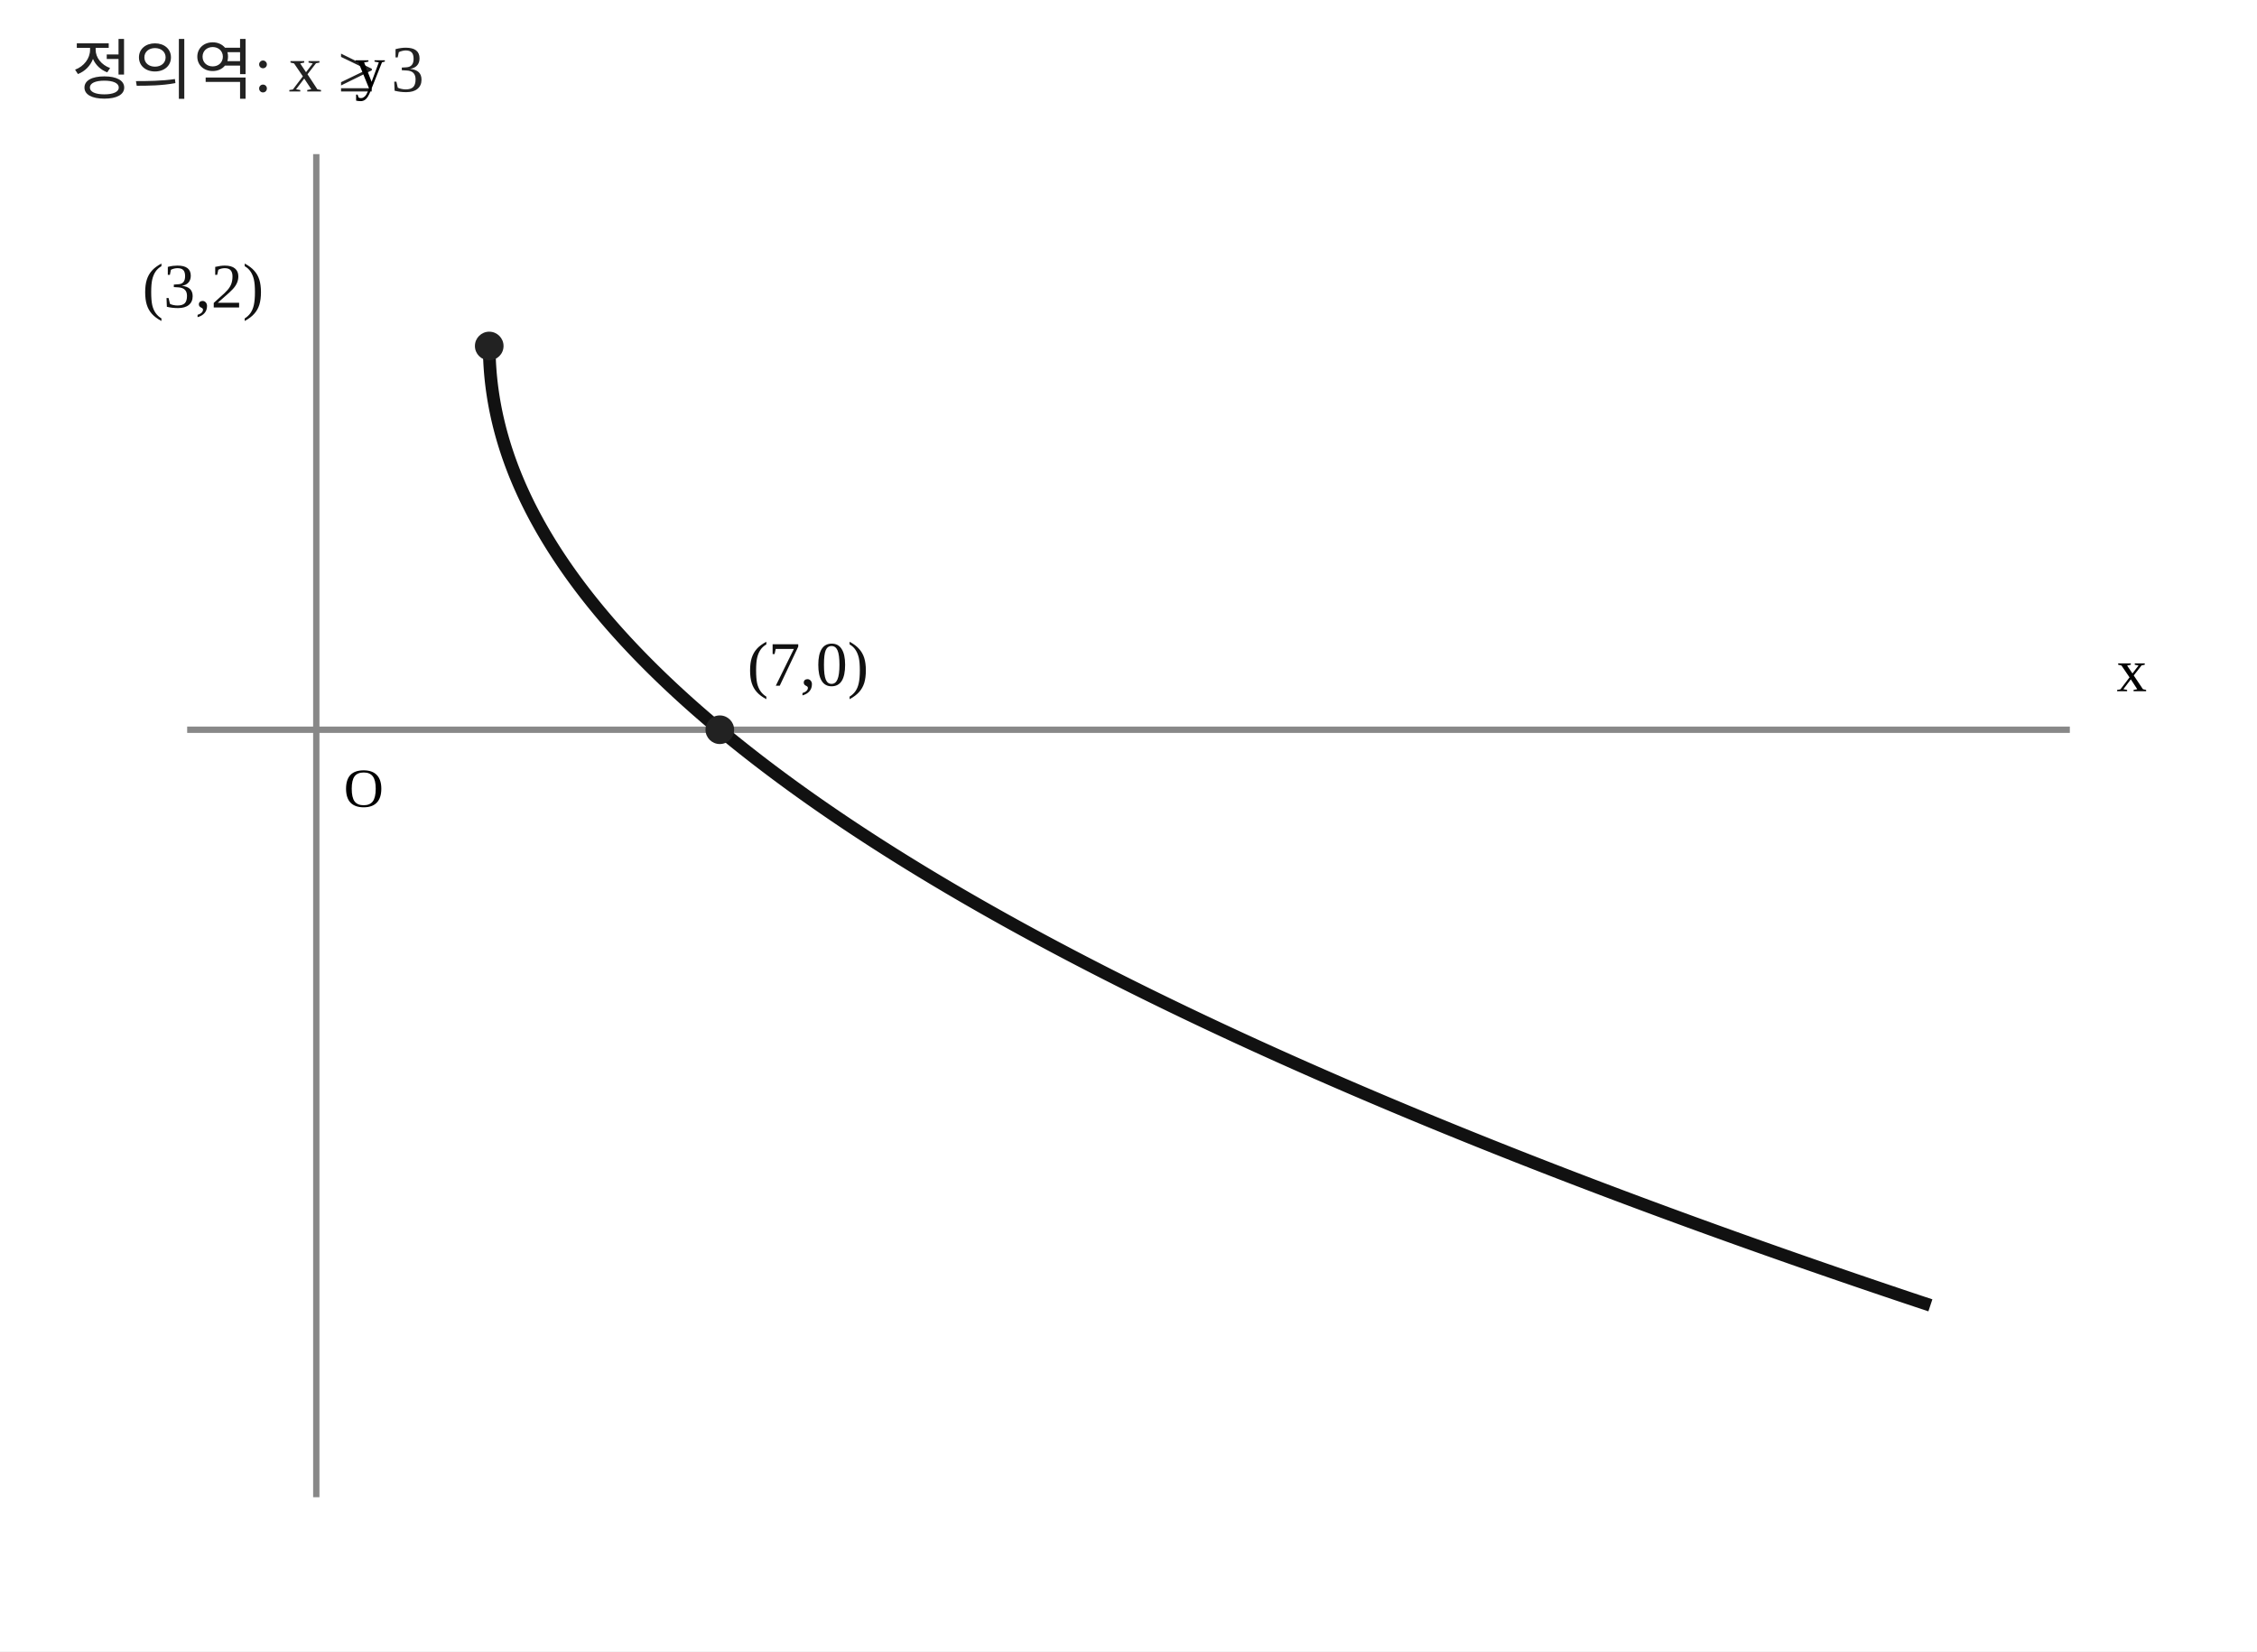
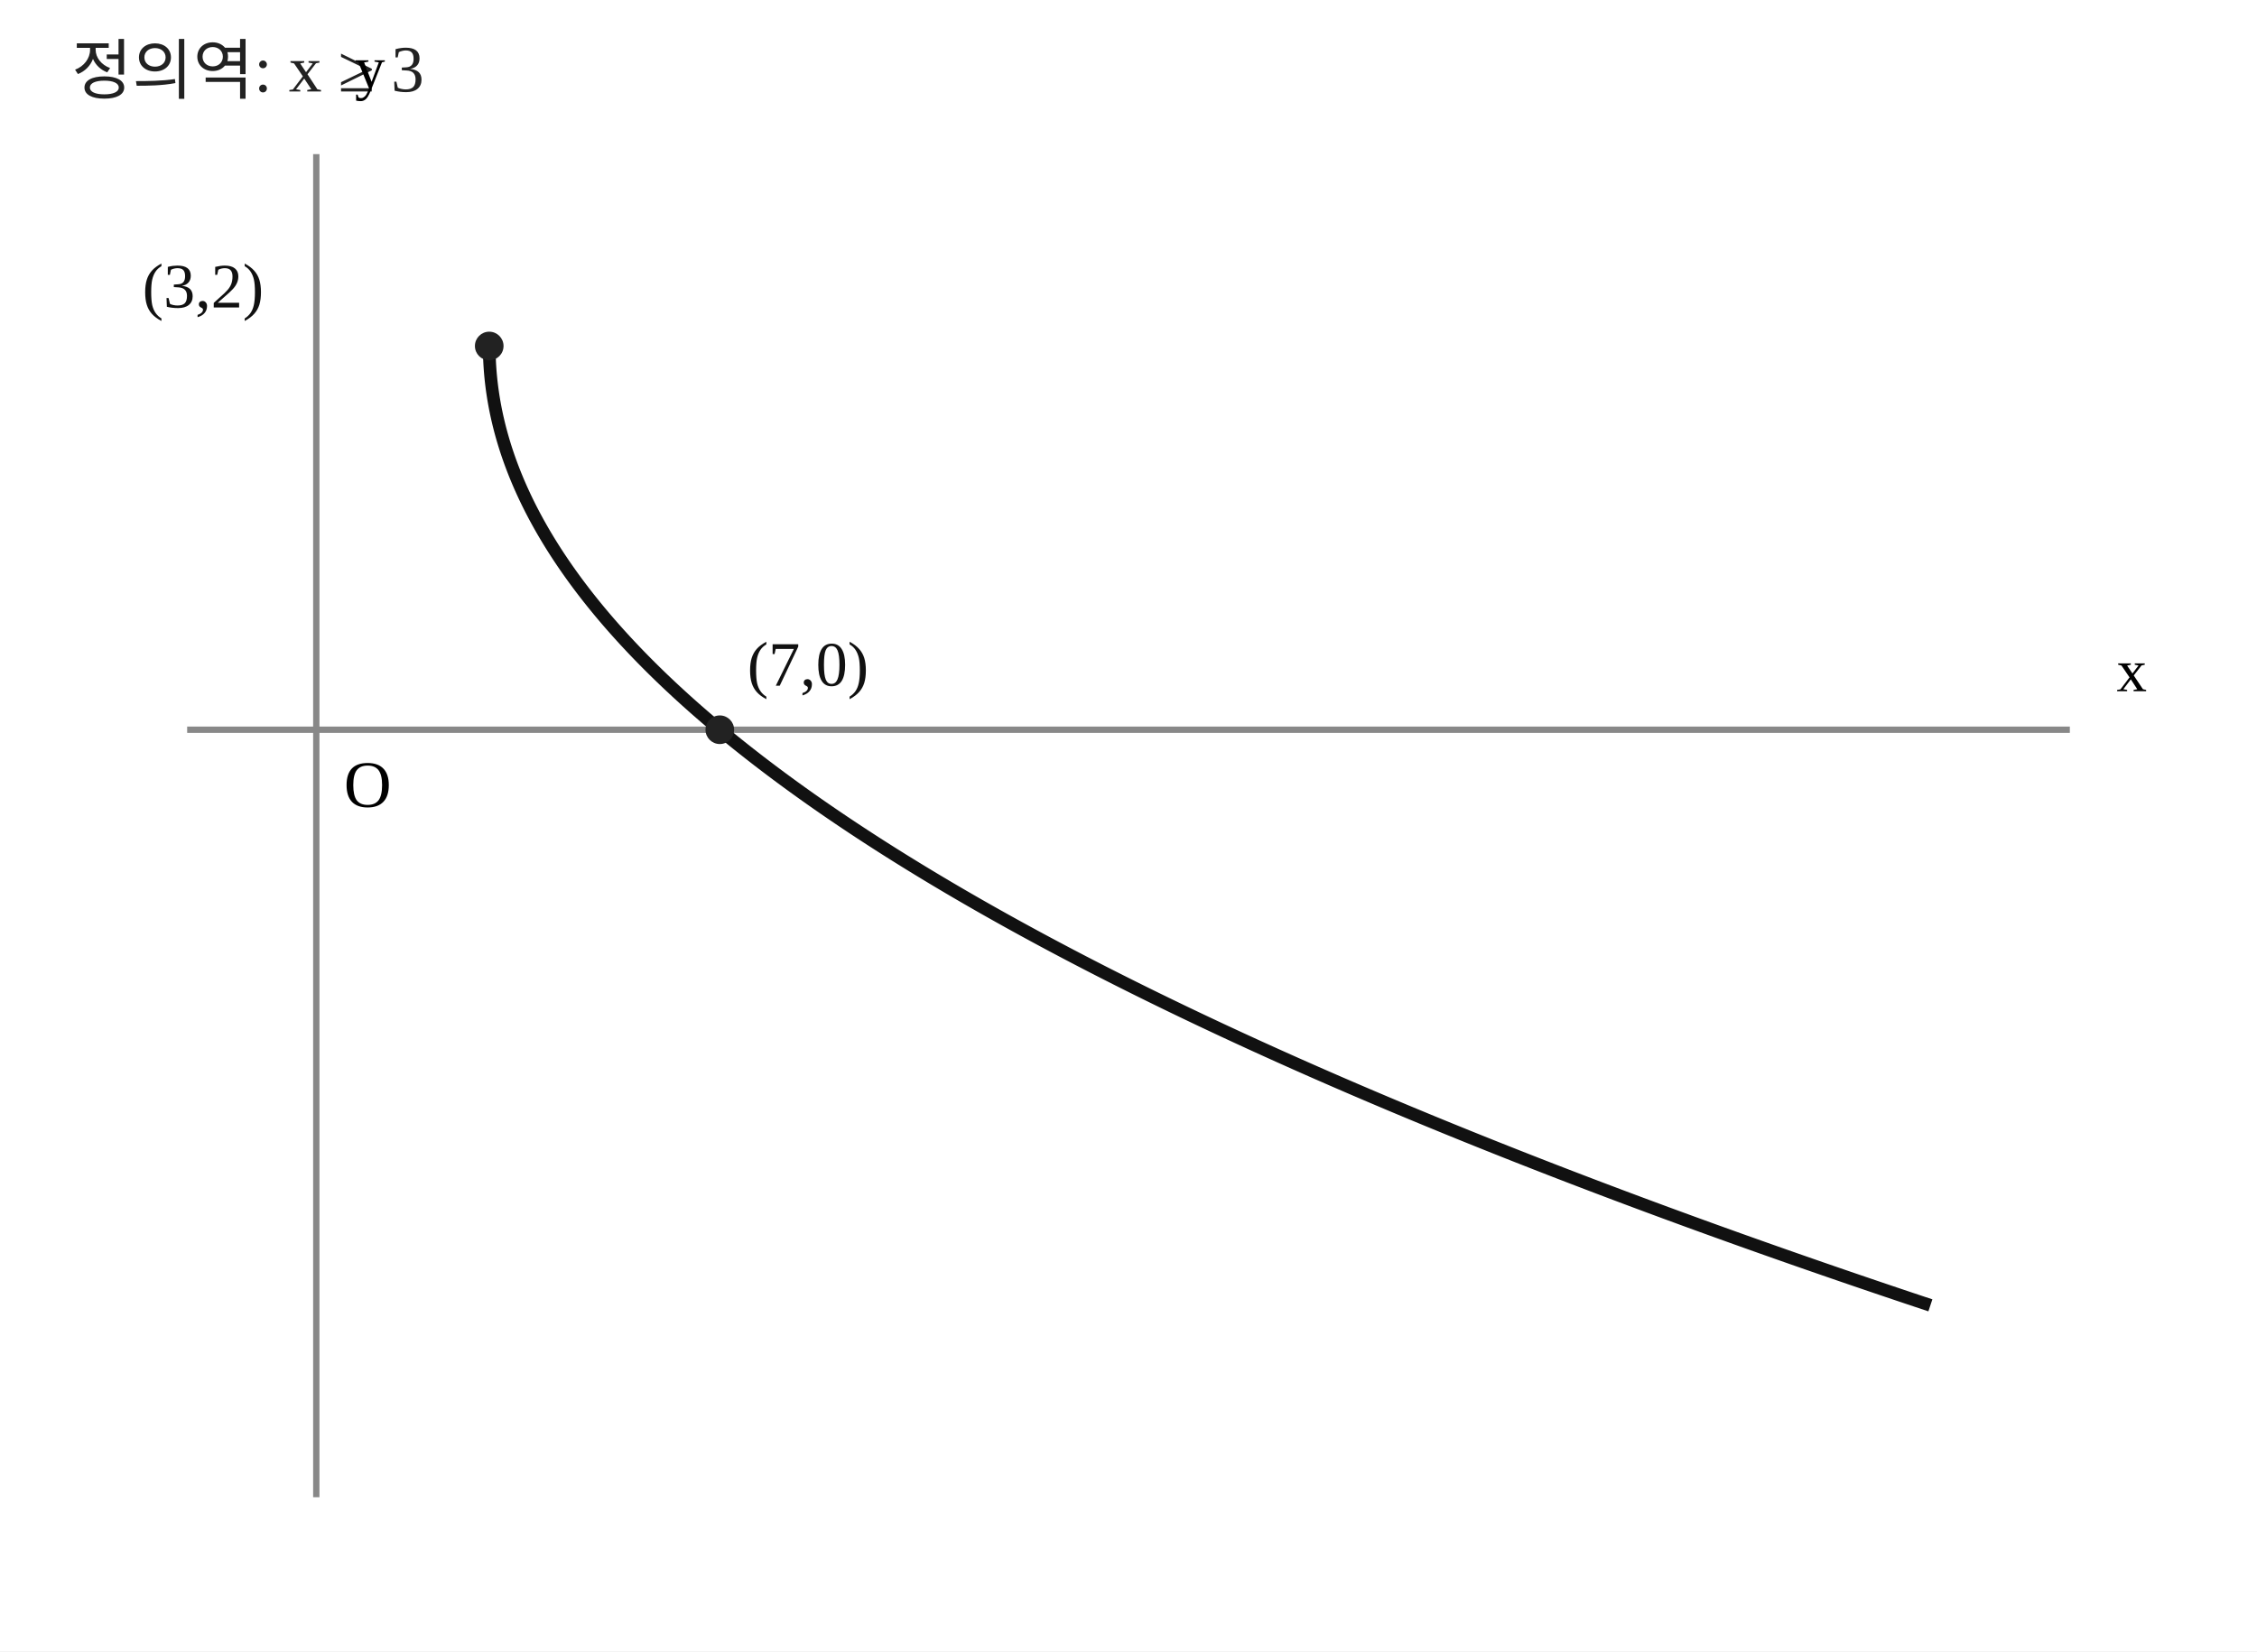
<svg xmlns="http://www.w3.org/2000/svg" width="410" height="300" viewBox="0 0 410 300" preserveAspectRatio="xMidYMid meet" role="img" aria-label="무리함수의 정의역 끝점, x축 교점, 사분면을 표시한 그래프">
  <rect width="410" height="300" fill="white" />
  <line x1="34" y1="132.571" x2="376" y2="132.571" stroke="#888" stroke-width="1.15" />
  <line x1="57.457" y1="272" x2="57.457" y2="28" stroke="#888" stroke-width="1.15" />
-   <text x="62.457" y="146.571" font-size="10">O</text>
+   <text x="62.457" y="146.571" font-size="12">O</text>
  <polyline fill="none" stroke="#111" stroke-width="2.3" points="88.872,62.857 88.874,63.293 88.879,63.729 88.887,64.164 88.898,64.6 88.913,65.036 88.931,65.471 88.952,65.907 88.977,66.343 89.005,66.779 89.036,67.214 89.07,67.65 89.108,68.086 89.149,68.521 89.193,68.957 89.24,69.393 89.291,69.829 89.345,70.264 89.402,70.7 89.463,71.136 89.527,71.571 89.594,72.007 89.664,72.443 89.738,72.879 89.815,73.314 89.895,73.75 89.978,74.186 90.065,74.621 90.155,75.057 90.248,75.493 90.345,75.929 90.445,76.364 90.548,76.8 90.654,77.236 90.764,77.671 90.876,78.107 90.993,78.543 91.112,78.979 91.235,79.414 91.361,79.85 91.49,80.286 91.623,80.721 91.758,81.157 91.897,81.593 92.04,82.029 92.185,82.464 92.334,82.9 92.487,83.336 92.642,83.771 92.801,84.207 92.963,84.643 93.128,85.079 93.296,85.514 93.468,85.95 93.643,86.386 93.822,86.821 94.003,87.257 94.188,87.693 94.376,88.129 94.568,88.564 94.763,89 94.96,89.436 95.162,89.871 95.366,90.307 95.574,90.743 95.785,91.179 95.999,91.614 96.217,92.05 96.438,92.486 96.662,92.921 96.89,93.357 97.12,93.793 97.354,94.229 97.592,94.664 97.832,95.1 98.076,95.536 98.323,95.971 98.573,96.407 98.827,96.843 99.084,97.279 99.344,97.714 99.607,98.15 99.874,98.586 100.144,99.021 100.417,99.457 100.694,99.893 100.974,100.329 101.257,100.764 101.543,101.2 101.833,101.636 102.125,102.071 102.422,102.507 102.721,102.943 103.024,103.379 103.33,103.814 103.639,104.25 103.951,104.686 104.267,105.121 104.586,105.557 104.909,105.993 105.234,106.429 105.563,106.864 105.895,107.3 106.231,107.736 106.569,108.171 106.911,108.607 107.257,109.043 107.605,109.479 107.957,109.914 108.312,110.35 108.67,110.786 109.032,111.221 109.397,111.657 109.765,112.093 110.136,112.529 110.511,112.964 110.889,113.4 111.27,113.836 111.655,114.271 112.043,114.707 112.434,115.143 112.828,115.579 113.226,116.014 113.626,116.45 114.031,116.886 114.438,117.321 114.849,117.757 115.263,118.193 115.68,118.629 116.1,119.064 116.524,119.5 116.951,119.936 117.382,120.371 117.815,120.807 118.252,121.243 118.692,121.679 119.136,122.114 119.582,122.55 120.032,122.986 120.485,123.421 120.942,123.857 121.402,124.293 121.865,124.729 122.331,125.164 122.801,125.6 123.274,126.036 123.75,126.471 124.229,126.907 124.712,127.343 125.198,127.779 125.687,128.214 126.179,128.65 126.675,129.086 127.174,129.521 127.677,129.957 128.182,130.393 128.691,130.829 129.203,131.264 129.719,131.7 130.237,132.136 130.759,132.571 131.284,133.007 131.813,133.443 132.345,133.879 132.88,134.314 133.418,134.75 133.96,135.186 134.505,135.621 135.053,136.057 135.604,136.493 136.159,136.929 136.717,137.364 137.278,137.8 137.842,138.236 138.41,138.671 138.981,139.107 139.556,139.543 140.133,139.979 140.714,140.414 141.298,140.85 141.886,141.286 142.476,141.721 143.07,142.157 143.667,142.593 144.268,143.029 144.872,143.464 145.479,143.9 146.089,144.336 146.703,144.771 147.319,145.207 147.94,145.643 148.563,146.079 149.19,146.514 149.82,146.95 150.453,147.386 151.089,147.821 151.729,148.257 152.372,148.693 153.018,149.129 153.668,149.564 154.321,150 154.977,150.436 155.636,150.871 156.299,151.307 156.965,151.743 157.634,152.179 158.307,152.614 158.982,153.05 159.661,153.486 160.344,153.921 161.029,154.357 161.718,154.793 162.41,155.229 163.106,155.664 163.804,156.1 164.506,156.536 165.211,156.971 165.92,157.407 166.632,157.843 167.347,158.279 168.065,158.714 168.787,159.15 169.511,159.586 170.24,160.021 170.971,160.457 171.706,160.893 172.443,161.329 173.185,161.764 173.929,162.2 174.677,162.636 175.428,163.071 176.182,163.507 176.94,163.943 177.701,164.379 178.465,164.814 179.232,165.25 180.003,165.686 180.777,166.121 181.554,166.557 182.334,166.993 183.118,167.429 183.905,167.864 184.695,168.3 185.489,168.736 186.286,169.171 187.086,169.607 187.889,170.043 188.696,170.479 189.506,170.914 190.319,171.35 191.136,171.786 191.955,172.221 192.778,172.657 193.605,173.093 194.434,173.529 195.267,173.964 196.103,174.4 196.943,174.836 197.785,175.271 198.631,175.707 199.48,176.143 200.333,176.579 201.189,177.014 202.048,177.45 202.91,177.886 203.775,178.321 204.644,178.757 205.516,179.193 206.392,179.629 207.27,180.064 208.152,180.5 209.037,180.936 209.926,181.371 210.818,181.807 211.713,182.243 212.611,182.679 213.513,183.114 214.417,183.55 215.325,183.986 216.237,184.421 217.151,184.857 218.069,185.293 218.991,185.729 219.915,186.164 220.843,186.6 221.774,187.036 222.708,187.471 223.646,187.907 224.586,188.343 225.531,188.779 226.478,189.214 227.429,189.65 228.382,190.086 229.34,190.521 230.3,190.957 231.264,191.393 232.231,191.829 233.201,192.264 234.175,192.7 235.151,193.136 236.132,193.571 237.115,194.007 238.102,194.443 239.091,194.879 240.085,195.314 241.081,195.75 242.081,196.186 243.084,196.621 244.09,197.057 245.1,197.493 246.112,197.929 247.129,198.364 248.148,198.8 249.171,199.236 250.196,199.671 251.226,200.107 252.258,200.543 253.294,200.979 254.333,201.414 255.375,201.85 256.421,202.286 257.469,202.721 258.522,203.157 259.577,203.593 260.636,204.029 261.697,204.464 262.763,204.9 263.831,205.336 264.903,205.771 265.978,206.207 267.056,206.643 268.138,207.079 269.222,207.514 270.31,207.95 271.402,208.386 272.496,208.821 273.594,209.257 274.696,209.693 275.8,210.129 276.908,210.564 278.019,211 279.133,211.436 280.25,211.871 281.371,212.307 282.495,212.743 283.623,213.179 284.753,213.614 285.887,214.05 287.024,214.486 288.165,214.921 289.309,215.357 290.456,215.793 291.606,216.229 292.759,216.664 293.916,217.1 295.076,217.536 296.24,217.971 297.406,218.407 298.576,218.843 299.749,219.279 300.926,219.714 302.105,220.15 303.288,220.586 304.475,221.021 305.664,221.457 306.857,221.893 308.053,222.329 309.252,222.764 310.455,223.2 311.661,223.636 312.87,224.071 314.083,224.507 315.298,224.943 316.517,225.379 317.739,225.814 318.965,226.25 320.194,226.686 321.426,227.121 322.661,227.557 323.9,227.993 325.142,228.429 326.387,228.864 327.635,229.3 328.887,229.736 330.142,230.171 331.4,230.607 332.662,231.043 333.927,231.479 335.195,231.914 336.466,232.35 337.741,232.786 339.018,233.221 340.3,233.657 341.584,234.093 342.872,234.529 344.163,234.964 345.457,235.4 346.754,235.836 348.055,236.271 349.359,236.707 350.667,237.143" />
  <circle cx="88.872" cy="62.857" r="2.6" fill="#222" data-point-x="3" data-point-y="2" />
  <text x="25.872" y="55.857" font-size="11.5" fill="#111">(3,2)</text>
  <circle cx="130.759" cy="132.571" r="2.6" fill="#222" data-point-x="7" data-point-y="0" />
  <text x="135.759" y="124.571" font-size="11.5" fill="#111">(7,0)</text>
  <text x="13" y="17" font-size="12" fill="#222">정의역: x ≥ 3</text>
  <text x="390" y="125.571" font-size="11" text-anchor="end">x</text>
  <text x="64.457" y="16" font-size="11">y</text>
</svg>
